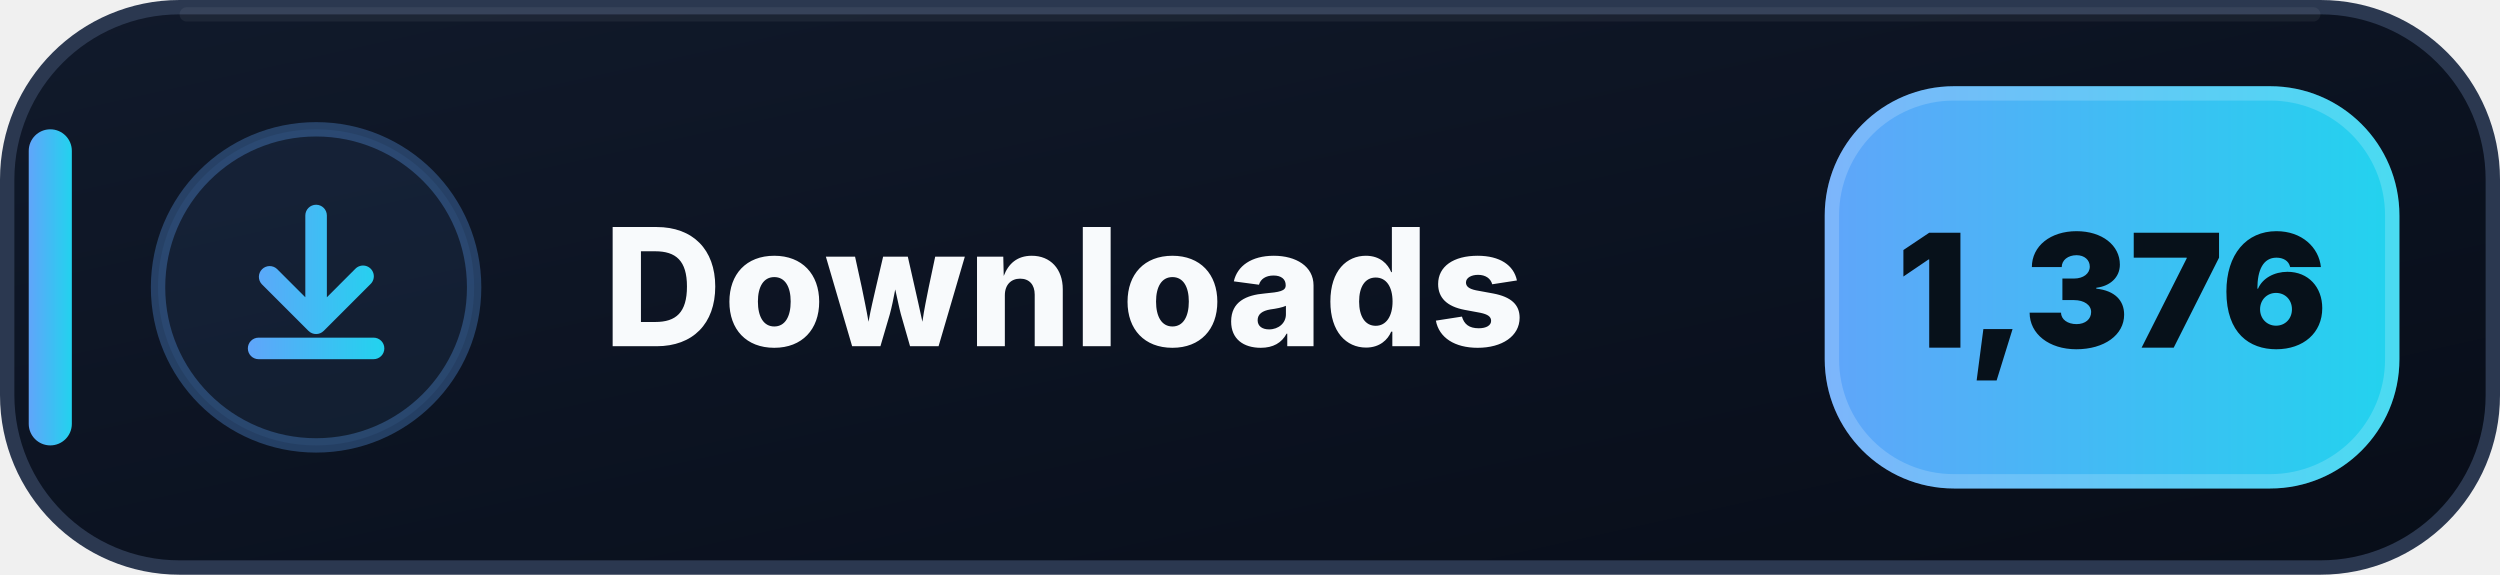
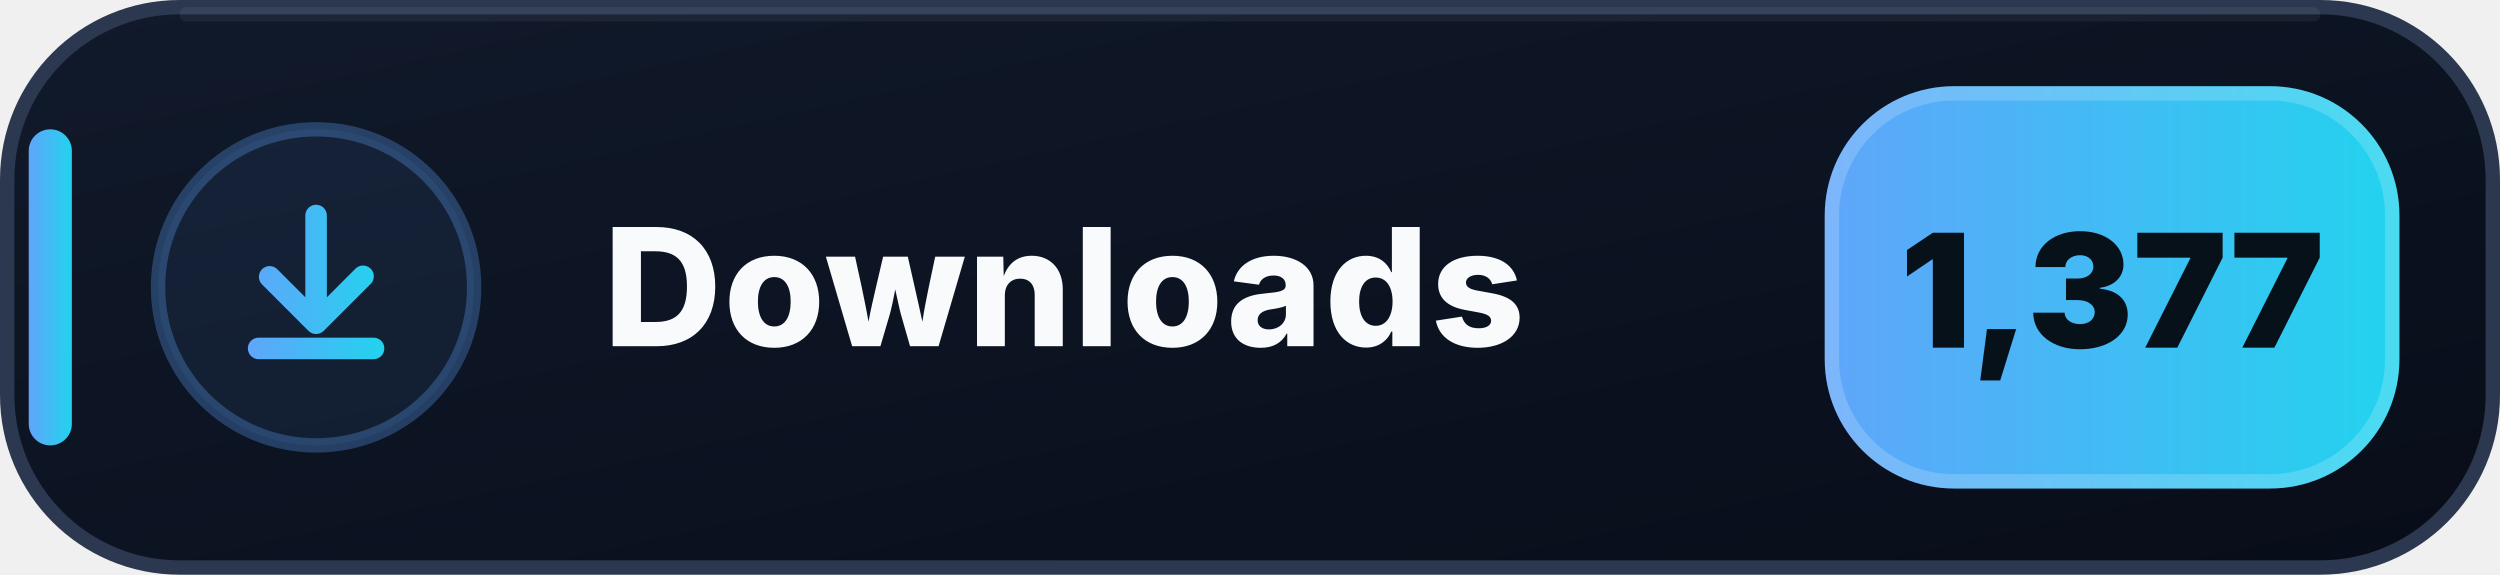
- <svg xmlns="http://www.w3.org/2000/svg" width="174" height="40" viewBox="0 0 174 40" role="img" aria-label="Downloads: 1,376">
+ <svg xmlns="http://www.w3.org/2000/svg" width="174" height="40" viewBox="0 0 174 40" role="img" aria-label="Downloads: 1,377">
  <defs>
    <linearGradient id="downloads-bg" x1="0" y1="0" x2="1" y2="1">
      <stop offset="0" stop-color="#111A2B" />
      <stop offset=".58" stop-color="#0B1220" />
      <stop offset="1" stop-color="#080D18" />
    </linearGradient>
    <linearGradient id="downloads-accent" x1="0" y1="0" x2="1" y2="0">
      <stop offset="0" stop-color="#60A5FA" />
      <stop offset="1" stop-color="#22D3EE" />
    </linearGradient>
  </defs>
  <rect x=".5" y=".5" width="173" height="39" rx="12" fill="url(#downloads-bg)" stroke="#2B3850" />
  <path d="M13 1h148" stroke="#FFFFFF" stroke-opacity=".055" stroke-linecap="round" />
  <rect x="2" y="9" width="3" height="22" rx="1.5" fill="url(#downloads-accent)" />
  <circle cx="22" cy="20" r="11" fill="#60A5FA" fill-opacity=".075" stroke="#60A5FA" stroke-opacity=".3" />
  <g transform="translate(14 12)" fill="url(#downloads-accent)">
    <path d="M8 2.25a.75.75 0 0 1 .75.75v5.69l1.97-1.97a.75.75 0 1 1 1.06 1.06l-3.25 3.25a.75.75 0 0 1-1.06 0L4.22 7.78a.75.75 0 0 1 1.06-1.06l1.97 1.97V3A.75.75 0 0 1 8 2.25Zm-4.75 10a.75.75 0 0 1 .75-.75h8a.75.75 0 0 1 0 1.5H4a.75.75 0 0 1-.75-.75Z" />
  </g>
  <text x="42" y="24.1" fill="#F8FAFC" font-family="Segoe UI,Inter,Arial,sans-serif" font-size="11.4" font-weight="800" letter-spacing=".12">Downloads</text>
  <rect x="127" y="6" width="40" height="28" rx="9" fill="url(#downloads-accent)" />
  <rect x="127.5" y="6.5" width="39" height="27" rx="8.5" fill="none" stroke="#FFFFFF" stroke-opacity=".18" />
-   <text x="147" y="24.2" text-anchor="middle" fill="#07111A" font-family="Segoe UI,Inter,Arial,sans-serif" font-size="11" font-weight="900">1,376</text>
+   <text x="147" y="24.2" text-anchor="middle" fill="#07111A" font-family="Segoe UI,Inter,Arial,sans-serif" font-size="11" font-weight="900">1,377</text>
</svg>
